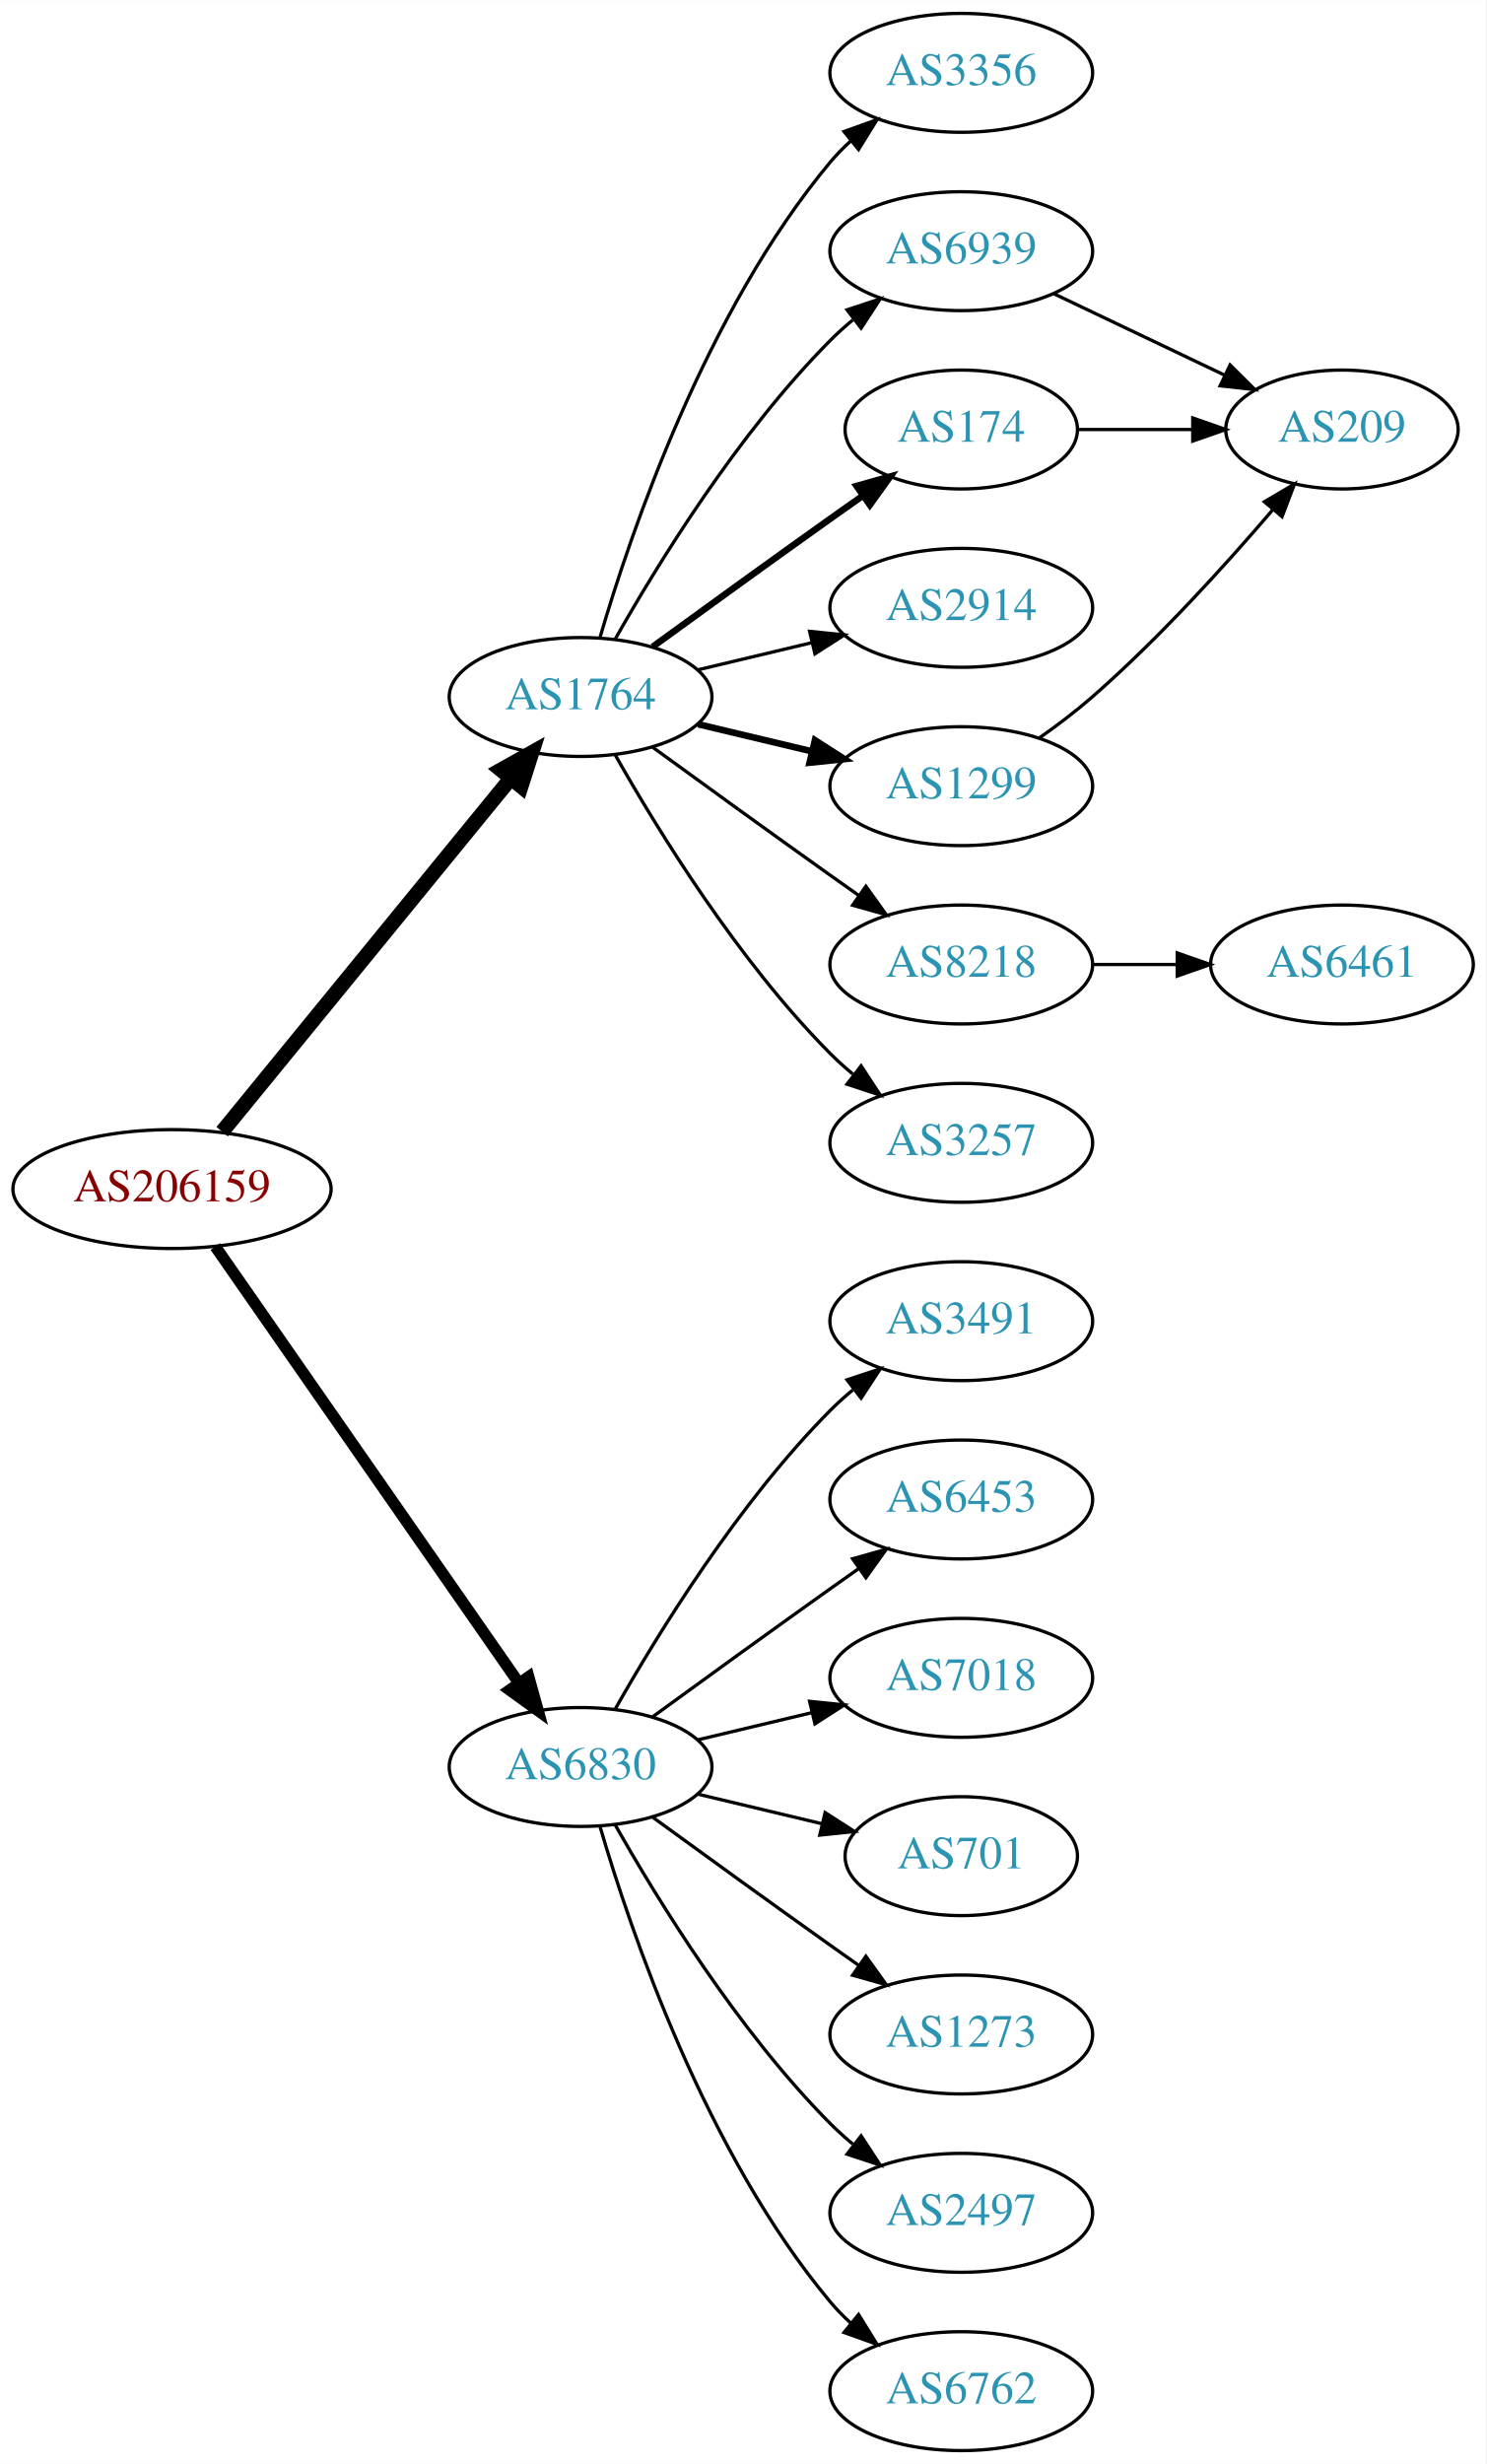
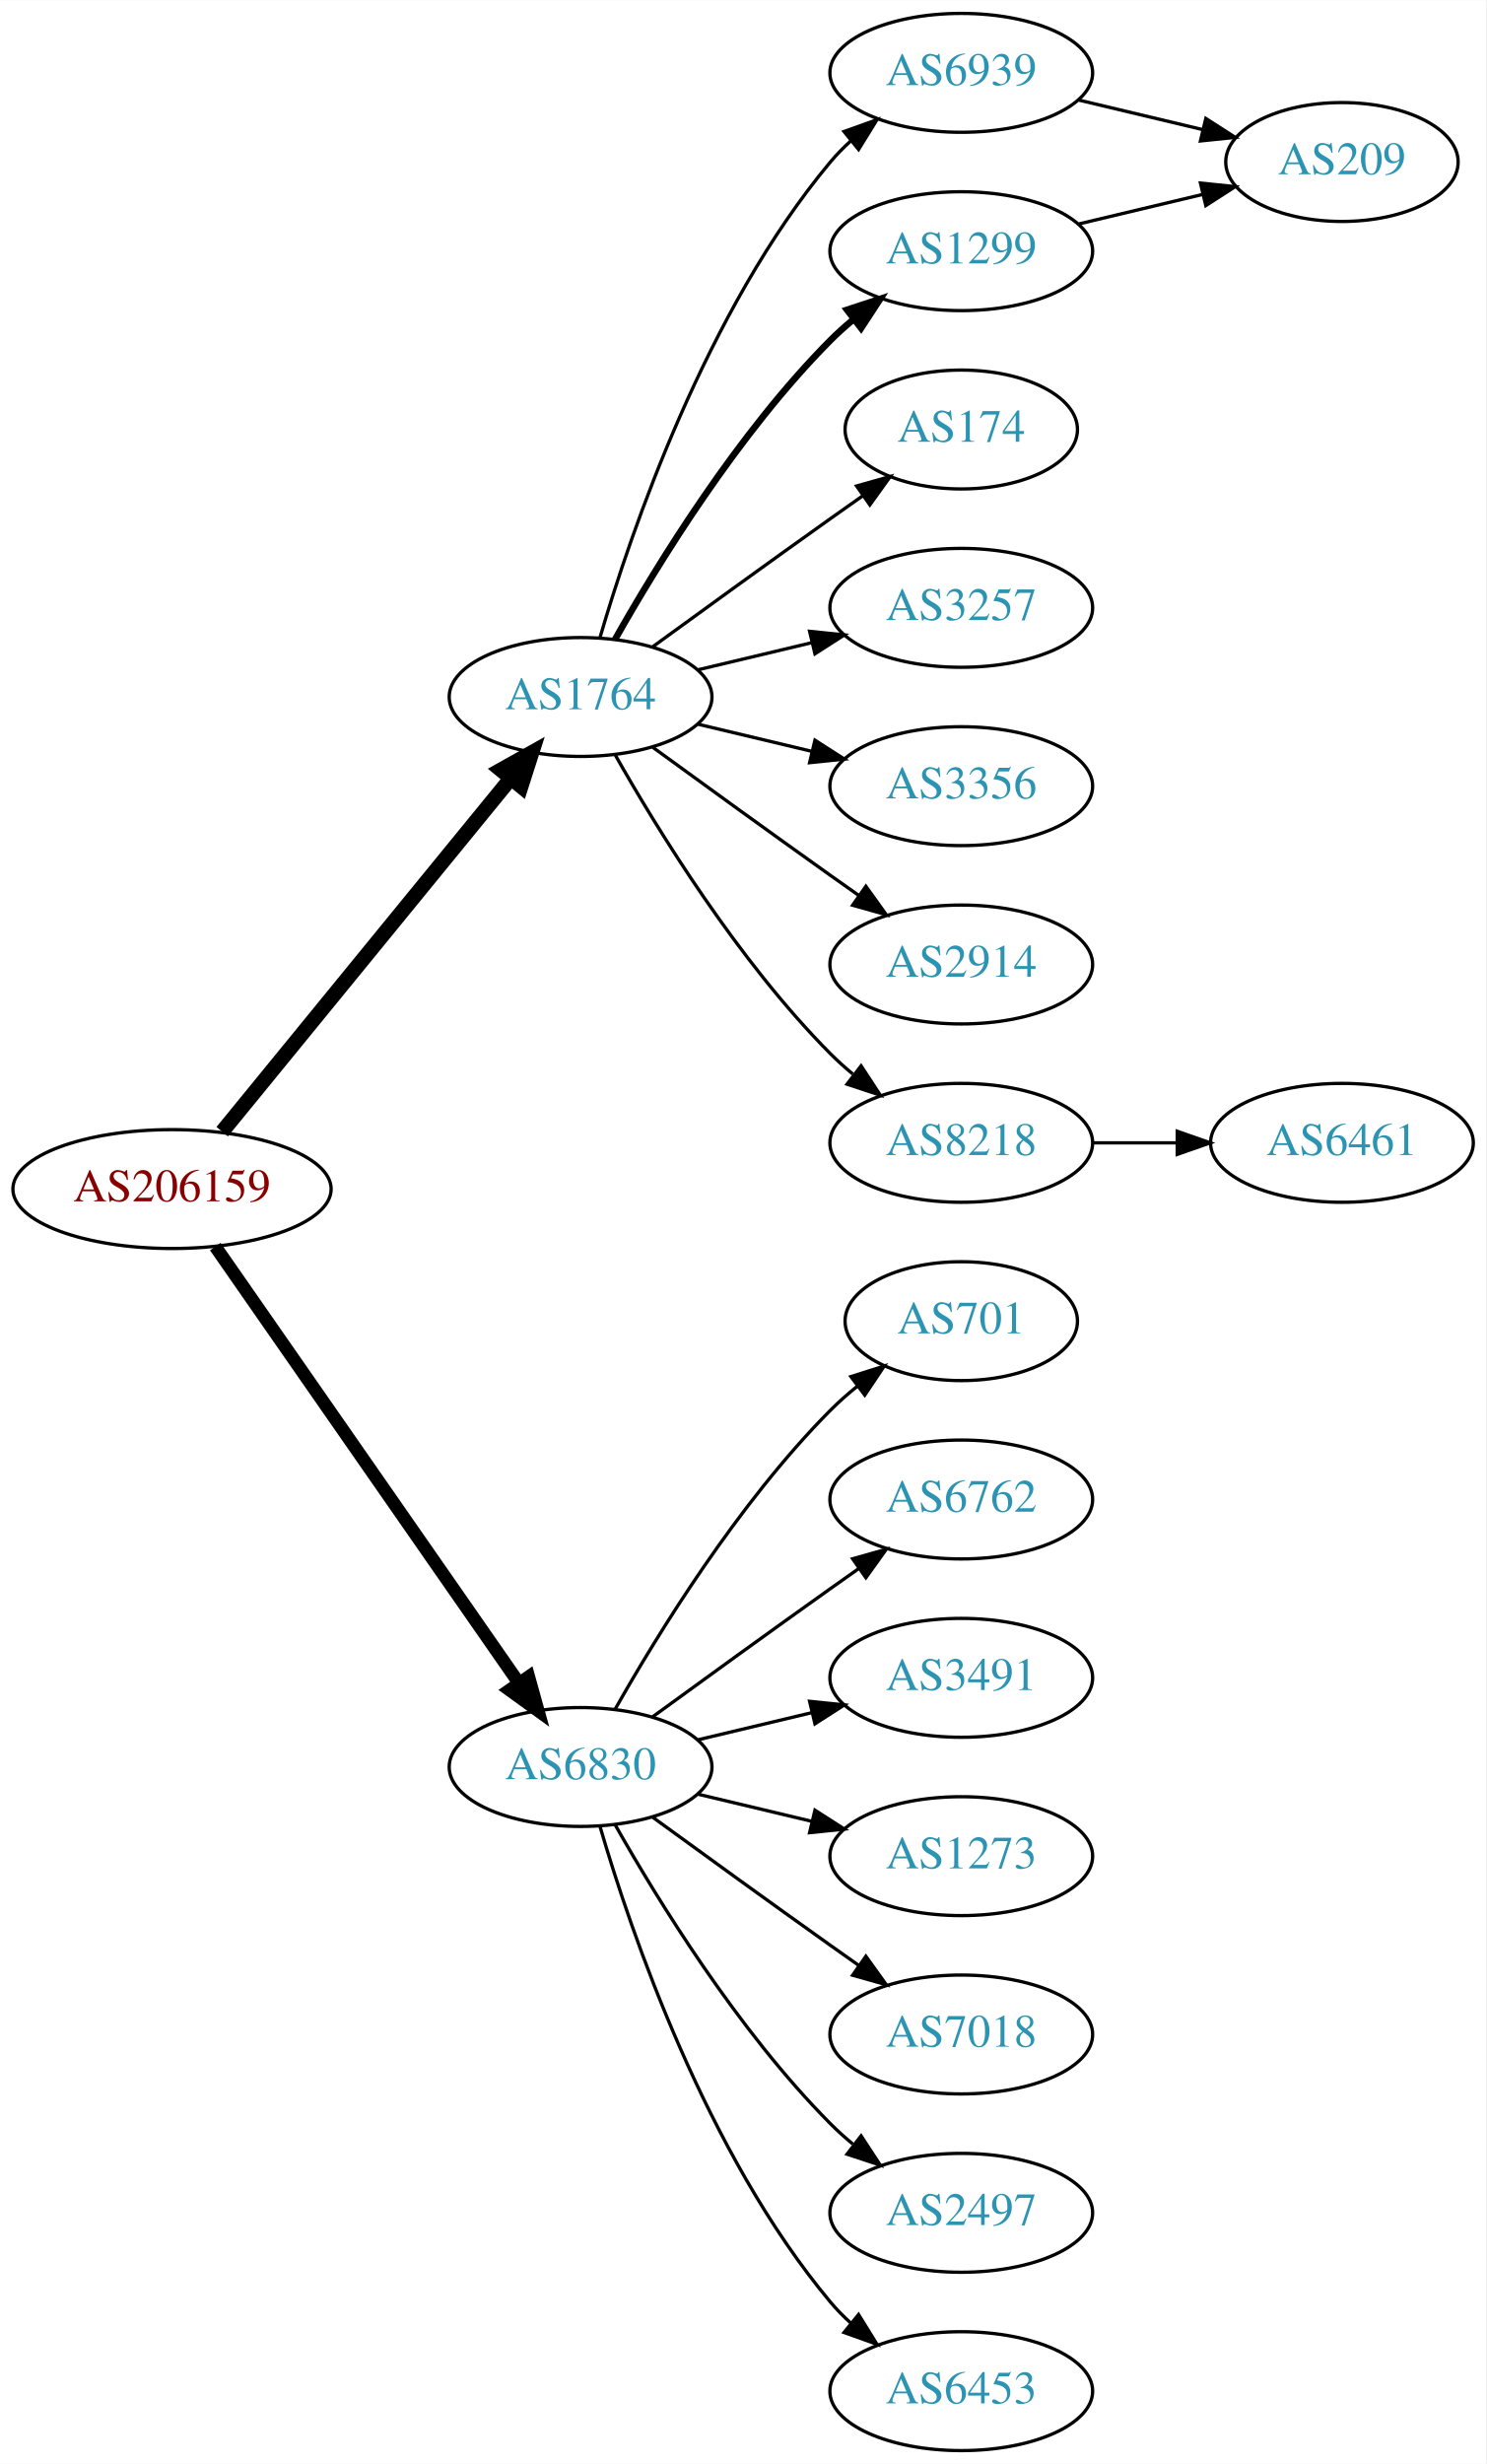
<svg xmlns="http://www.w3.org/2000/svg" xmlns:xlink="http://www.w3.org/1999/xlink" width="450pt" height="746pt" viewBox="0.00 0.00 450.07 746.00">
  <g id="graph0" class="graph" transform="scale(1 1) rotate(0) translate(4 742)">
    <polygon fill="white" stroke="none" points="-4,4 -4,-742 446.07,-742 446.07,4 -4,4" />
    <g id="node1" class="node">
      <g id="a_node1">
        <a xlink:href="/asn/206159" xlink:title="AS206159 ~ VAO-AS [AT]">
          <ellipse fill="#ffffff" stroke="black" cx="48.096" cy="-382" rx="48.192" ry="18" />
          <text text-anchor="middle" x="48.096" y="-378.3" font-family="Times,serif" font-size="14.00" fill="#880000">AS206159</text>
        </a>
      </g>
    </g>
    <g id="node2" class="node">
      <g id="a_node2">
        <a xlink:href="/asn/1764" xlink:title="AS1764 ~ NEXTLAYER-AS [AT]">
          <ellipse fill="#ffffff" stroke="black" cx="171.838" cy="-531" rx="39.794" ry="18" />
          <text text-anchor="middle" x="171.838" y="-527.3" font-family="Times,serif" font-size="14.00" fill="#2c94b3">AS1764</text>
        </a>
      </g>
    </g>
    <g id="edge1" class="edge">
      <path fill="none" stroke="black" stroke-width="4.5" d="M63.299,-399.384C84.856,-425.768 125.929,-476.036 150.603,-506.235" />
      <polygon fill="black" stroke="black" stroke-width="4.5" points="147.722,-508.931 157.098,-514.184 153.82,-503.949 147.722,-508.931" />
    </g>
    <g id="node3" class="node">
      <g id="a_node3">
        <a xlink:href="/asn/6830" xlink:title="AS6830 ~ LGI-UPC [AT]">
          <ellipse fill="#ffffff" stroke="black" cx="171.838" cy="-207" rx="39.794" ry="18" />
          <text text-anchor="middle" x="171.838" y="-203.3" font-family="Times,serif" font-size="14.00" fill="#2c94b3">AS6830</text>
        </a>
      </g>
    </g>
    <g id="edge2" class="edge">
-       <path fill="none" stroke="black" stroke-width="3.5" d="M61.214,-364.581C82.782,-333.578 127.916,-268.699 153.023,-232.608" />
-       <polygon fill="black" stroke="black" stroke-width="3.5" points="156.111,-234.299 158.948,-224.091 150.364,-230.301 156.111,-234.299" />
+       <path fill="none" stroke="black" stroke-width="3.938" d="M61.214,-364.581C82.782,-333.578 127.916,-268.699 153.023,-232.608" />
+       <polygon fill="black" stroke="black" stroke-width="3.938" points="156.111,-234.299 158.948,-224.091 150.364,-230.301 156.111,-234.299" />
    </g>
    <g id="node4" class="node">
      <g id="a_node4">
-         <a xlink:href="/asn/3356" xlink:title="AS3356 ~ Level 3 Parent, LLC [US]">
+         <a xlink:href="/asn/6939" xlink:title="AS6939 ~ Hurricane Electric LLC [US]">
          <ellipse fill="#ffffff" stroke="black" cx="287.131" cy="-720" rx="39.794" ry="18" />
-           <text text-anchor="middle" x="287.131" y="-716.3" font-family="Times,serif" font-size="14.00" fill="#2c94b3">AS3356</text>
+           <text text-anchor="middle" x="287.131" y="-716.3" font-family="Times,serif" font-size="14.00" fill="#2c94b3">AS6939</text>
        </a>
      </g>
    </g>
    <g id="edge3" class="edge">
      <path fill="none" stroke="black" d="M177.712,-549.002C187.026,-580.844 209.843,-647.981 247.484,-693 249.355,-695.237 251.453,-697.374 253.679,-699.396" />
      <polygon fill="black" stroke="black" points="251.623,-702.234 261.598,-705.804 256.026,-696.793 251.623,-702.234" />
    </g>
    <g id="node5" class="node">
      <g id="a_node5">
-         <a xlink:href="/asn/6939" xlink:title="AS6939 ~ Hurricane Electric LLC [US]">
+         <a xlink:href="/asn/1299" xlink:title="AS1299 ~ Telia Carrier [EU]">
          <ellipse fill="#ffffff" stroke="black" cx="287.131" cy="-666" rx="39.794" ry="18" />
-           <text text-anchor="middle" x="287.131" y="-662.3" font-family="Times,serif" font-size="14.00" fill="#2c94b3">AS6939</text>
+           <text text-anchor="middle" x="287.131" y="-662.3" font-family="Times,serif" font-size="14.00" fill="#2c94b3">AS1299</text>
        </a>
      </g>
    </g>
    <g id="edge4" class="edge">
-       <path fill="none" stroke="black" d="M182.298,-548.49C195.08,-571.096 219.512,-610.886 247.484,-639 249.595,-641.121 251.891,-643.188 254.277,-645.171" />
-       <polygon fill="black" stroke="black" points="252.529,-648.242 262.592,-651.556 256.792,-642.69 252.529,-648.242" />
+       <path fill="none" stroke="black" stroke-width="2" d="M182.298,-548.49C195.08,-571.096 219.512,-610.886 247.484,-639 249.595,-641.121 251.891,-643.188 254.277,-645.171" />
+       <polygon fill="black" stroke="black" stroke-width="2" points="252.529,-648.242 262.592,-651.556 256.792,-642.69 252.529,-648.242" />
    </g>
    <g id="node6" class="node">
      <g id="a_node6">
        <a xlink:href="/asn/174" xlink:title="AS174 ~ Cogent Communications [US]">
          <ellipse fill="#ffffff" stroke="black" cx="287.131" cy="-612" rx="35.194" ry="18" />
          <text text-anchor="middle" x="287.131" y="-608.3" font-family="Times,serif" font-size="14.00" fill="#2c94b3">AS174</text>
        </a>
      </g>
    </g>
    <g id="edge5" class="edge">
-       <path fill="none" stroke="black" stroke-width="2" d="M193.686,-546.222C208.62,-557.091 229.234,-572.025 247.484,-585 250.695,-587.282 254.064,-589.661 257.418,-592.018" />
-       <polygon fill="black" stroke="black" stroke-width="2" points="255.43,-594.899 265.629,-597.77 259.447,-589.166 255.43,-594.899" />
+       <path fill="none" stroke="black" d="M193.686,-546.222C208.62,-557.091 229.234,-572.025 247.484,-585 250.695,-587.282 254.064,-589.661 257.418,-592.018" />
+       <polygon fill="black" stroke="black" points="255.43,-594.899 265.629,-597.77 259.447,-589.166 255.43,-594.899" />
    </g>
    <g id="node7" class="node">
      <g id="a_node7">
-         <a xlink:href="/asn/2914" xlink:title="AS2914 ~ NTT America, Inc. [US]">
+         <a xlink:href="/asn/3257" xlink:title="AS3257 ~ GTT [DE]">
          <ellipse fill="#ffffff" stroke="black" cx="287.131" cy="-558" rx="39.794" ry="18" />
-           <text text-anchor="middle" x="287.131" y="-554.3" font-family="Times,serif" font-size="14.00" fill="#2c94b3">AS2914</text>
+           <text text-anchor="middle" x="287.131" y="-554.3" font-family="Times,serif" font-size="14.00" fill="#2c94b3">AS3257</text>
        </a>
      </g>
    </g>
    <g id="edge6" class="edge">
      <path fill="none" stroke="black" d="M207.445,-539.248C218.316,-541.838 230.471,-544.735 241.913,-547.462" />
      <polygon fill="black" stroke="black" points="241.197,-550.889 251.736,-549.803 242.819,-544.08 241.197,-550.889" />
    </g>
    <g id="node8" class="node">
      <g id="a_node8">
-         <a xlink:href="/asn/1299" xlink:title="AS1299 ~ Telia Carrier [EU]">
+         <a xlink:href="/asn/3356" xlink:title="AS3356 ~ Level 3 Parent, LLC [US]">
          <ellipse fill="#ffffff" stroke="black" cx="287.131" cy="-504" rx="39.794" ry="18" />
-           <text text-anchor="middle" x="287.131" y="-500.3" font-family="Times,serif" font-size="14.00" fill="#2c94b3">AS1299</text>
+           <text text-anchor="middle" x="287.131" y="-500.3" font-family="Times,serif" font-size="14.00" fill="#2c94b3">AS3356</text>
        </a>
      </g>
    </g>
    <g id="edge7" class="edge">
-       <path fill="none" stroke="black" stroke-width="2" d="M207.445,-522.752C218.316,-520.162 230.471,-517.265 241.913,-514.538" />
-       <polygon fill="black" stroke="black" stroke-width="2" points="242.819,-517.92 251.736,-512.197 241.197,-511.111 242.819,-517.92" />
+       <path fill="none" stroke="black" d="M207.445,-522.752C218.316,-520.162 230.471,-517.265 241.913,-514.538" />
+       <polygon fill="black" stroke="black" points="242.819,-517.92 251.736,-512.197 241.197,-511.111 242.819,-517.92" />
    </g>
    <g id="node9" class="node">
      <g id="a_node9">
-         <a xlink:href="/asn/8218" xlink:title="AS8218 ~ legacy Neotelecoms [FR]">
+         <a xlink:href="/asn/2914" xlink:title="AS2914 ~ NTT America, Inc. [US]">
          <ellipse fill="#ffffff" stroke="black" cx="287.131" cy="-450" rx="39.794" ry="18" />
-           <text text-anchor="middle" x="287.131" y="-446.3" font-family="Times,serif" font-size="14.00" fill="#2c94b3">AS8218</text>
+           <text text-anchor="middle" x="287.131" y="-446.3" font-family="Times,serif" font-size="14.00" fill="#2c94b3">AS2914</text>
        </a>
      </g>
    </g>
    <g id="edge8" class="edge">
      <path fill="none" stroke="black" d="M193.686,-515.778C208.62,-504.909 229.234,-489.975 247.484,-477 250.305,-474.995 253.248,-472.915 256.196,-470.841" />
      <polygon fill="black" stroke="black" points="258.242,-473.681 264.421,-465.074 254.223,-467.95 258.242,-473.681" />
    </g>
    <g id="node10" class="node">
      <g id="a_node10">
-         <a xlink:href="/asn/3257" xlink:title="AS3257 ~ GTT [DE]">
+         <a xlink:href="/asn/8218" xlink:title="AS8218 ~ legacy Neotelecoms [FR]">
          <ellipse fill="#ffffff" stroke="black" cx="287.131" cy="-396" rx="39.794" ry="18" />
-           <text text-anchor="middle" x="287.131" y="-392.3" font-family="Times,serif" font-size="14.00" fill="#2c94b3">AS3257</text>
+           <text text-anchor="middle" x="287.131" y="-392.3" font-family="Times,serif" font-size="14.00" fill="#2c94b3">AS8218</text>
        </a>
      </g>
    </g>
    <g id="edge9" class="edge">
      <path fill="none" stroke="black" d="M182.298,-513.51C195.08,-490.904 219.512,-451.114 247.484,-423 249.595,-420.879 251.891,-418.812 254.277,-416.829" />
      <polygon fill="black" stroke="black" points="256.792,-419.31 262.592,-410.444 252.529,-413.758 256.792,-419.31" />
    </g>
    <g id="node13" class="node">
      <g id="a_node13">
-         <a xlink:href="/asn/3491" xlink:title="AS3491 ~ PCCW Global, Inc. [US]">
-           <ellipse fill="#ffffff" stroke="black" cx="287.131" cy="-342" rx="39.794" ry="18" />
-           <text text-anchor="middle" x="287.131" y="-338.3" font-family="Times,serif" font-size="14.00" fill="#2c94b3">AS3491</text>
-         </a>
-       </g>
-     </g>
-     <g id="edge14" class="edge">
-       <path fill="none" stroke="black" d="M182.298,-224.49C195.08,-247.096 219.512,-286.886 247.484,-315 249.595,-317.121 251.891,-319.188 254.277,-321.171" />
-       <polygon fill="black" stroke="black" points="252.529,-324.242 262.592,-327.556 256.792,-318.69 252.529,-324.242" />
+         <a xlink:href="/asn/701" xlink:title="AS701 ~ UUNET [US]">
+           <ellipse fill="#ffffff" stroke="black" cx="287.131" cy="-342" rx="35.194" ry="18" />
+           <text text-anchor="middle" x="287.131" y="-338.3" font-family="Times,serif" font-size="14.00" fill="#2c94b3">AS701</text>
+         </a>
+       </g>
+     </g>
+     <g id="edge13" class="edge">
+       <path fill="none" stroke="black" d="M182.298,-224.49C195.08,-247.096 219.512,-286.886 247.484,-315 249.985,-317.513 252.745,-319.949 255.606,-322.261" />
+       <polygon fill="black" stroke="black" points="253.705,-325.21 263.804,-328.413 257.907,-319.611 253.705,-325.21" />
    </g>
    <g id="node14" class="node">
      <g id="a_node14">
-         <a xlink:href="/asn/6453" xlink:title="AS6453 ~ TATA COMMUNICATIONS (AMERICA) INC [US]">
+         <a xlink:href="/asn/6762" xlink:title="AS6762 ~ TELECOM ITALIA SPARKLE S.p.A. [IT]">
          <ellipse fill="#ffffff" stroke="black" cx="287.131" cy="-288" rx="39.794" ry="18" />
-           <text text-anchor="middle" x="287.131" y="-284.3" font-family="Times,serif" font-size="14.00" fill="#2c94b3">AS6453</text>
-         </a>
-       </g>
-     </g>
-     <g id="edge15" class="edge">
+           <text text-anchor="middle" x="287.131" y="-284.3" font-family="Times,serif" font-size="14.00" fill="#2c94b3">AS6762</text>
+         </a>
+       </g>
+     </g>
+     <g id="edge14" class="edge">
      <path fill="none" stroke="black" d="M193.686,-222.222C208.62,-233.091 229.234,-248.025 247.484,-261 250.305,-263.005 253.248,-265.085 256.196,-267.159" />
      <polygon fill="black" stroke="black" points="254.223,-270.05 264.421,-272.926 258.242,-264.319 254.223,-270.05" />
    </g>
    <g id="node15" class="node">
      <g id="a_node15">
-         <a xlink:href="/asn/7018" xlink:title="AS7018 ~ AT&amp;T Services, Inc. [US]">
+         <a xlink:href="/asn/3491" xlink:title="AS3491 ~ PCCW Global, Inc. [US]">
          <ellipse fill="#ffffff" stroke="black" cx="287.131" cy="-234" rx="39.794" ry="18" />
-           <text text-anchor="middle" x="287.131" y="-230.3" font-family="Times,serif" font-size="14.00" fill="#2c94b3">AS7018</text>
-         </a>
-       </g>
-     </g>
-     <g id="edge16" class="edge">
+           <text text-anchor="middle" x="287.131" y="-230.3" font-family="Times,serif" font-size="14.00" fill="#2c94b3">AS3491</text>
+         </a>
+       </g>
+     </g>
+     <g id="edge15" class="edge">
      <path fill="none" stroke="black" d="M207.445,-215.248C218.316,-217.838 230.471,-220.735 241.913,-223.462" />
      <polygon fill="black" stroke="black" points="241.197,-226.889 251.736,-225.803 242.819,-220.08 241.197,-226.889" />
    </g>
    <g id="node16" class="node">
      <g id="a_node16">
-         <a xlink:href="/asn/701" xlink:title="AS701 ~ UUNET [US]">
-           <ellipse fill="#ffffff" stroke="black" cx="287.131" cy="-180" rx="35.194" ry="18" />
-           <text text-anchor="middle" x="287.131" y="-176.3" font-family="Times,serif" font-size="14.00" fill="#2c94b3">AS701</text>
-         </a>
-       </g>
-     </g>
-     <g id="edge17" class="edge">
-       <path fill="none" stroke="black" d="M207.445,-198.752C219.24,-195.942 232.544,-192.771 244.812,-189.847" />
-       <polygon fill="black" stroke="black" points="245.901,-193.186 254.817,-187.463 244.278,-186.376 245.901,-193.186" />
+         <a xlink:href="/asn/1273" xlink:title="AS1273 ~ Vodafone Group PLC [EU]">
+           <ellipse fill="#ffffff" stroke="black" cx="287.131" cy="-180" rx="39.794" ry="18" />
+           <text text-anchor="middle" x="287.131" y="-176.3" font-family="Times,serif" font-size="14.00" fill="#2c94b3">AS1273</text>
+         </a>
+       </g>
+     </g>
+     <g id="edge16" class="edge">
+       <path fill="none" stroke="black" d="M207.445,-198.752C218.316,-196.162 230.471,-193.265 241.913,-190.538" />
+       <polygon fill="black" stroke="black" points="242.819,-193.92 251.736,-188.197 241.197,-187.111 242.819,-193.92" />
    </g>
    <g id="node17" class="node">
      <g id="a_node17">
-         <a xlink:href="/asn/1273" xlink:title="AS1273 ~ Vodafone Group PLC [EU]">
+         <a xlink:href="/asn/7018" xlink:title="AS7018 ~ AT&amp;T Services, Inc. [US]">
          <ellipse fill="#ffffff" stroke="black" cx="287.131" cy="-126" rx="39.794" ry="18" />
-           <text text-anchor="middle" x="287.131" y="-122.3" font-family="Times,serif" font-size="14.00" fill="#2c94b3">AS1273</text>
-         </a>
-       </g>
-     </g>
-     <g id="edge18" class="edge">
+           <text text-anchor="middle" x="287.131" y="-122.3" font-family="Times,serif" font-size="14.00" fill="#2c94b3">AS7018</text>
+         </a>
+       </g>
+     </g>
+     <g id="edge17" class="edge">
      <path fill="none" stroke="black" d="M193.686,-191.778C208.62,-180.909 229.234,-165.975 247.484,-153 250.305,-150.995 253.248,-148.915 256.196,-146.841" />
      <polygon fill="black" stroke="black" points="258.242,-149.681 264.421,-141.074 254.223,-143.95 258.242,-149.681" />
    </g>
    <g id="node18" class="node">
      <g id="a_node18">
        <a xlink:href="/asn/2497" xlink:title="AS2497 ~ Internet Initiative Japan Inc. [JP]">
          <ellipse fill="#ffffff" stroke="black" cx="287.131" cy="-72" rx="39.794" ry="18" />
          <text text-anchor="middle" x="287.131" y="-68.3" font-family="Times,serif" font-size="14.00" fill="#2c94b3">AS2497</text>
        </a>
      </g>
    </g>
-     <g id="edge19" class="edge">
+     <g id="edge18" class="edge">
      <path fill="none" stroke="black" d="M182.298,-189.51C195.08,-166.904 219.512,-127.114 247.484,-99 249.595,-96.879 251.891,-94.812 254.277,-92.829" />
      <polygon fill="black" stroke="black" points="256.792,-95.31 262.592,-86.444 252.529,-89.758 256.792,-95.31" />
    </g>
    <g id="node19" class="node">
      <g id="a_node19">
-         <a xlink:href="/asn/6762" xlink:title="AS6762 ~ TELECOM ITALIA SPARKLE S.p.A. [IT]">
+         <a xlink:href="/asn/6453" xlink:title="AS6453 ~ TATA COMMUNICATIONS (AMERICA) INC [US]">
          <ellipse fill="#ffffff" stroke="black" cx="287.131" cy="-18" rx="39.794" ry="18" />
-           <text text-anchor="middle" x="287.131" y="-14.3" font-family="Times,serif" font-size="14.00" fill="#2c94b3">AS6762</text>
-         </a>
-       </g>
-     </g>
-     <g id="edge20" class="edge">
+           <text text-anchor="middle" x="287.131" y="-14.3" font-family="Times,serif" font-size="14.00" fill="#2c94b3">AS6453</text>
+         </a>
+       </g>
+     </g>
+     <g id="edge19" class="edge">
      <path fill="none" stroke="black" d="M177.712,-188.998C187.026,-157.156 209.843,-90.019 247.484,-45 249.355,-42.763 251.453,-40.626 253.679,-38.604" />
      <polygon fill="black" stroke="black" points="256.026,-41.208 261.598,-32.196 251.623,-35.766 256.026,-41.208" />
    </g>
    <g id="node11" class="node">
      <g id="a_node11">
        <a xlink:href="/asn/209" xlink:title="AS209 ~ CenturyLink Communications, LLC [US]">
-           <ellipse fill="#ffffff" stroke="black" cx="402.424" cy="-612" rx="35.194" ry="18" />
-           <text text-anchor="middle" x="402.424" y="-608.3" font-family="Times,serif" font-size="14.00" fill="#2c94b3">AS209</text>
+           <ellipse fill="#ffffff" stroke="black" cx="402.424" cy="-693" rx="35.194" ry="18" />
+           <text text-anchor="middle" x="402.424" y="-689.3" font-family="Times,serif" font-size="14.00" fill="#2c94b3">AS209</text>
        </a>
      </g>
    </g>
    <g id="edge10" class="edge">
-       <path fill="none" stroke="black" d="M315.267,-653.066C330.699,-645.71 350.185,-636.423 366.72,-628.541" />
-       <polygon fill="black" stroke="black" points="368.54,-631.551 376.062,-624.089 365.529,-625.232 368.54,-631.551" />
+       <path fill="none" stroke="black" d="M322.738,-711.752C334.533,-708.942 347.837,-705.771 360.105,-702.847" />
+       <polygon fill="black" stroke="black" points="361.194,-706.186 370.11,-700.463 359.571,-699.376 361.194,-706.186" />
    </g>
    <g id="edge11" class="edge">
-       <path fill="none" stroke="black" d="M322.43,-612C333.3,-612 345.478,-612 356.955,-612" />
-       <polygon fill="black" stroke="black" points="357.241,-615.5 367.241,-612 357.241,-608.5 357.241,-615.5" />
-     </g>
-     <g id="edge13" class="edge">
-       <path fill="none" stroke="black" d="M310.822,-518.63C316.223,-522.44 321.846,-526.692 326.777,-531 346.828,-548.515 367.147,-570.935 381.512,-587.745" />
-       <polygon fill="black" stroke="black" points="378.934,-590.117 388.059,-595.501 384.283,-585.602 378.934,-590.117" />
+       <path fill="none" stroke="black" d="M322.738,-674.248C334.533,-677.058 347.837,-680.229 360.105,-683.153" />
+       <polygon fill="black" stroke="black" points="359.571,-686.624 370.11,-685.537 361.194,-679.814 359.571,-686.624" />
    </g>
    <g id="node12" class="node">
      <g id="a_node12">
        <a xlink:href="/asn/6461" xlink:title="AS6461 ~ Zayo Bandwidth [US]">
-           <ellipse fill="#ffffff" stroke="black" cx="402.424" cy="-450" rx="39.794" ry="18" />
-           <text text-anchor="middle" x="402.424" y="-446.3" font-family="Times,serif" font-size="14.00" fill="#2c94b3">AS6461</text>
+           <ellipse fill="#ffffff" stroke="black" cx="402.424" cy="-396" rx="39.794" ry="18" />
+           <text text-anchor="middle" x="402.424" y="-392.3" font-family="Times,serif" font-size="14.00" fill="#2c94b3">AS6461</text>
        </a>
      </g>
    </g>
    <g id="edge12" class="edge">
-       <path fill="none" stroke="black" d="M326.803,-450C335.006,-450 343.77,-450 352.302,-450" />
-       <polygon fill="black" stroke="black" points="352.541,-453.5 362.541,-450 352.541,-446.5 352.541,-453.5" />
+       <path fill="none" stroke="black" d="M326.803,-396C335.006,-396 343.77,-396 352.302,-396" />
+       <polygon fill="black" stroke="black" points="352.541,-399.5 362.541,-396 352.541,-392.5 352.541,-399.5" />
    </g>
  </g>
</svg>
